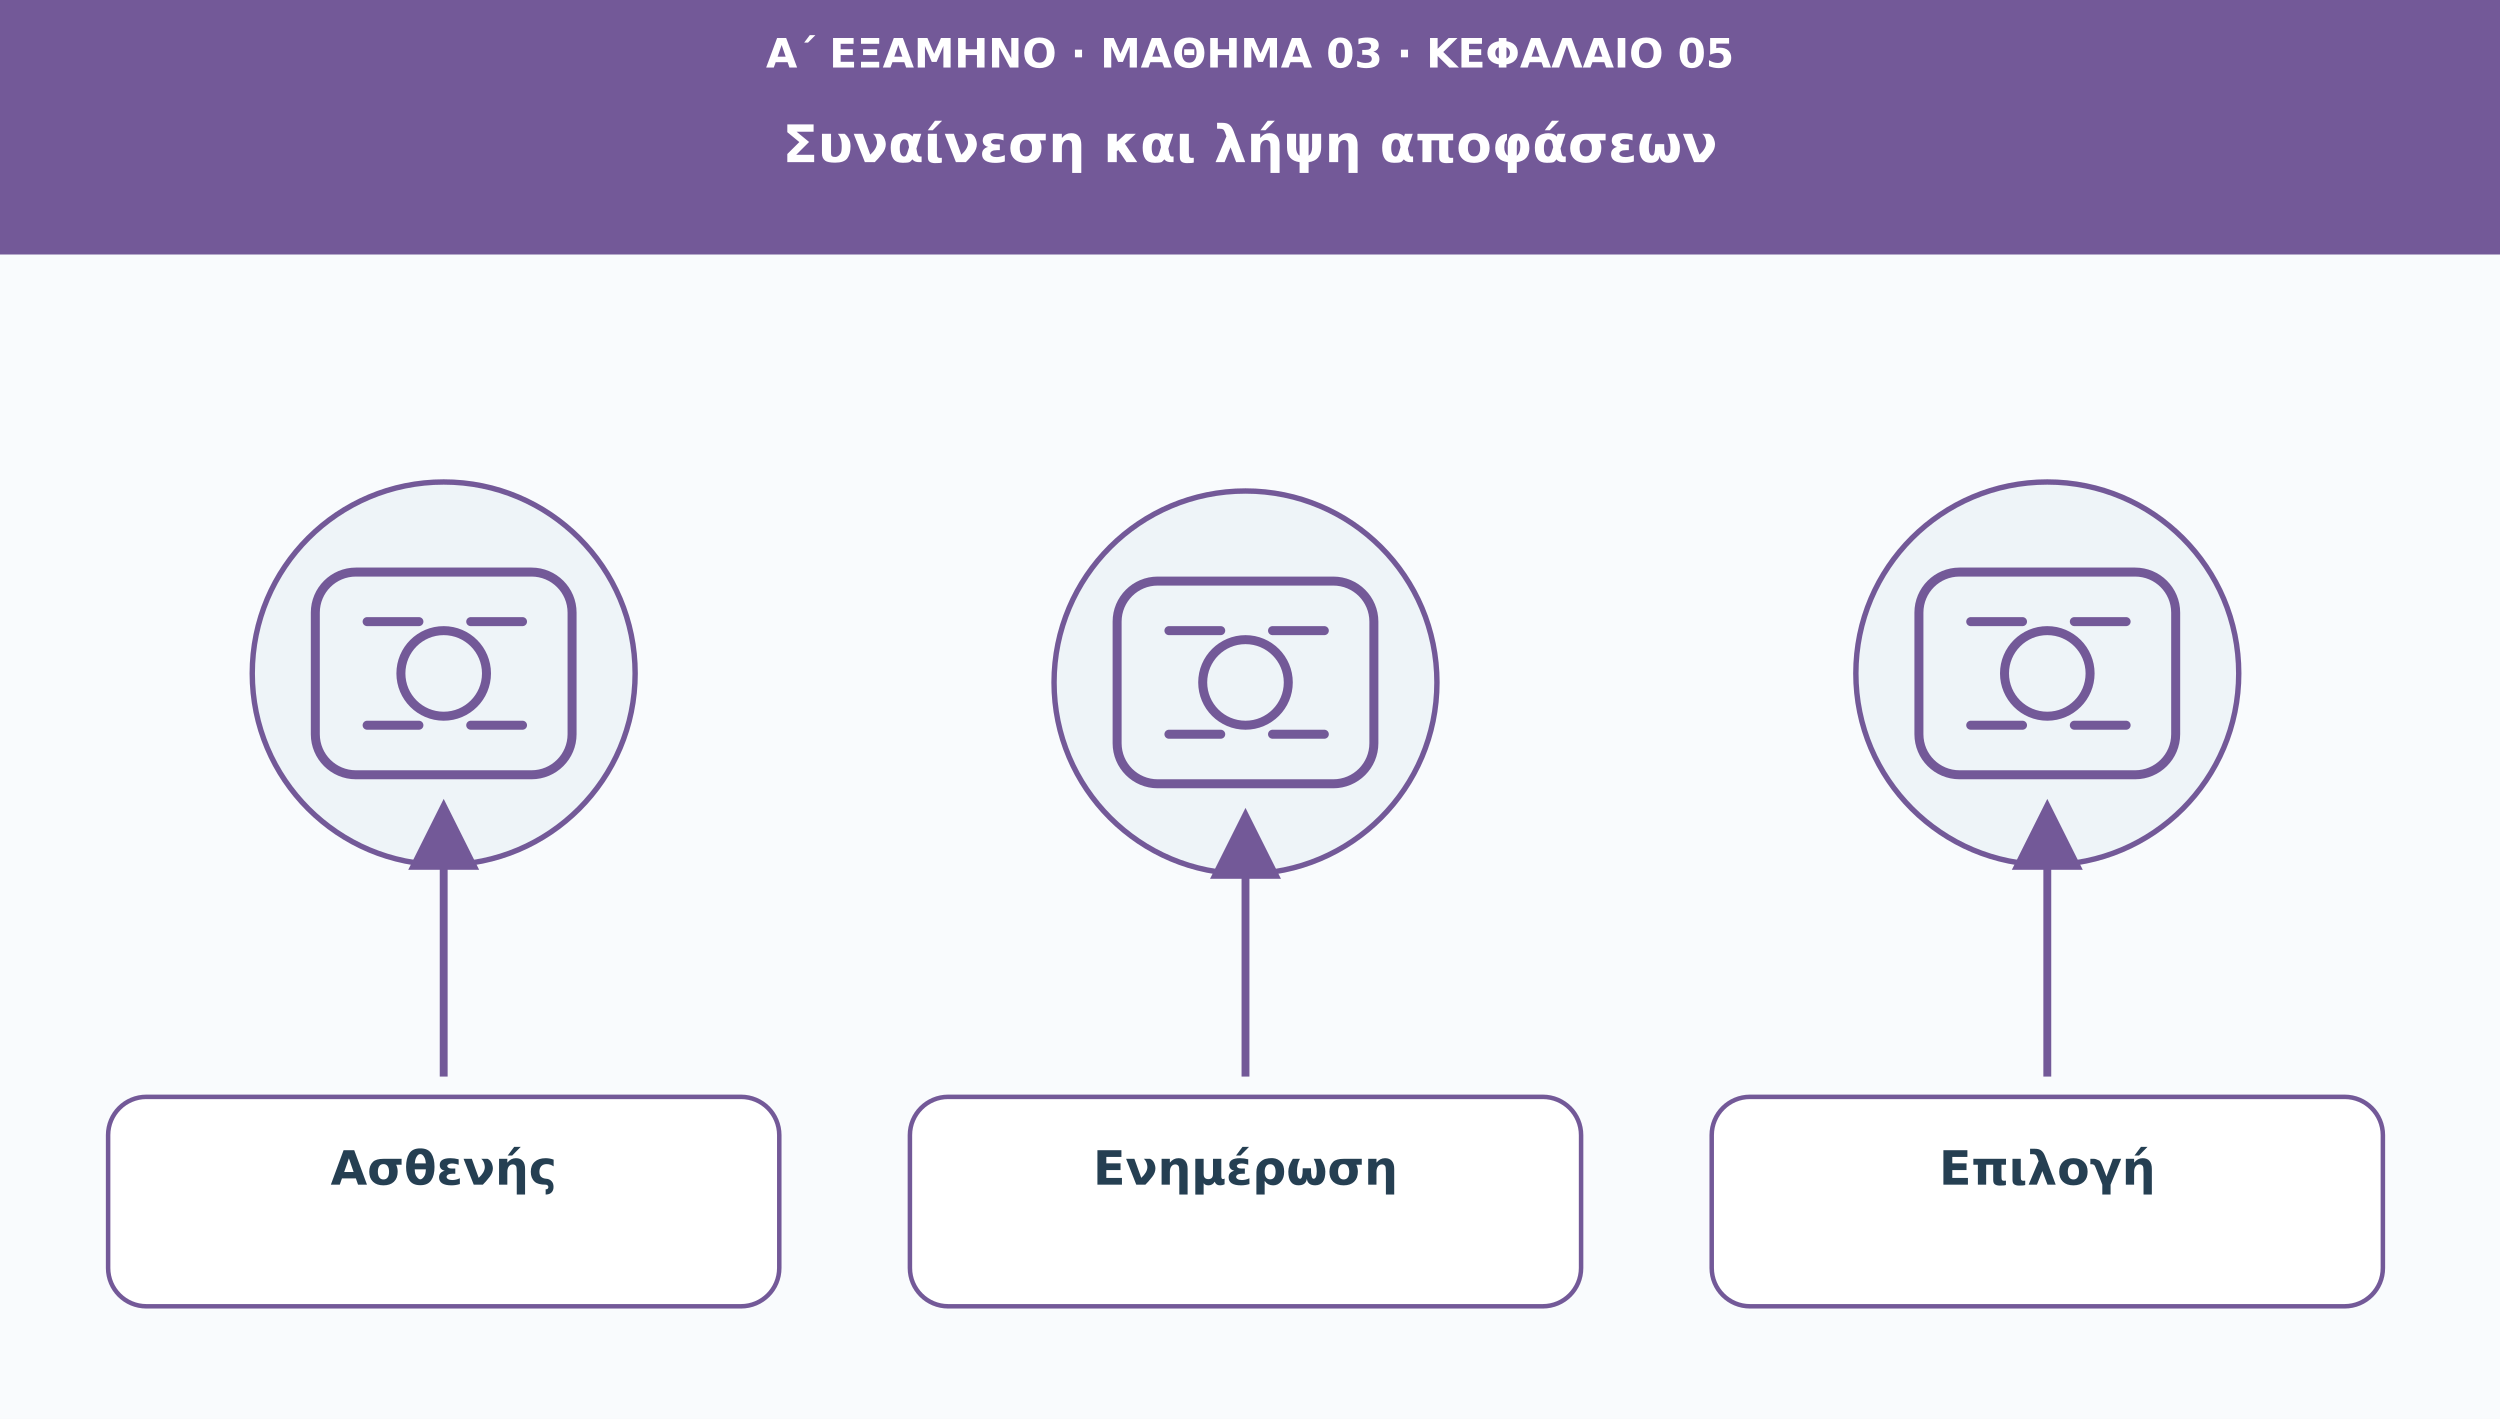
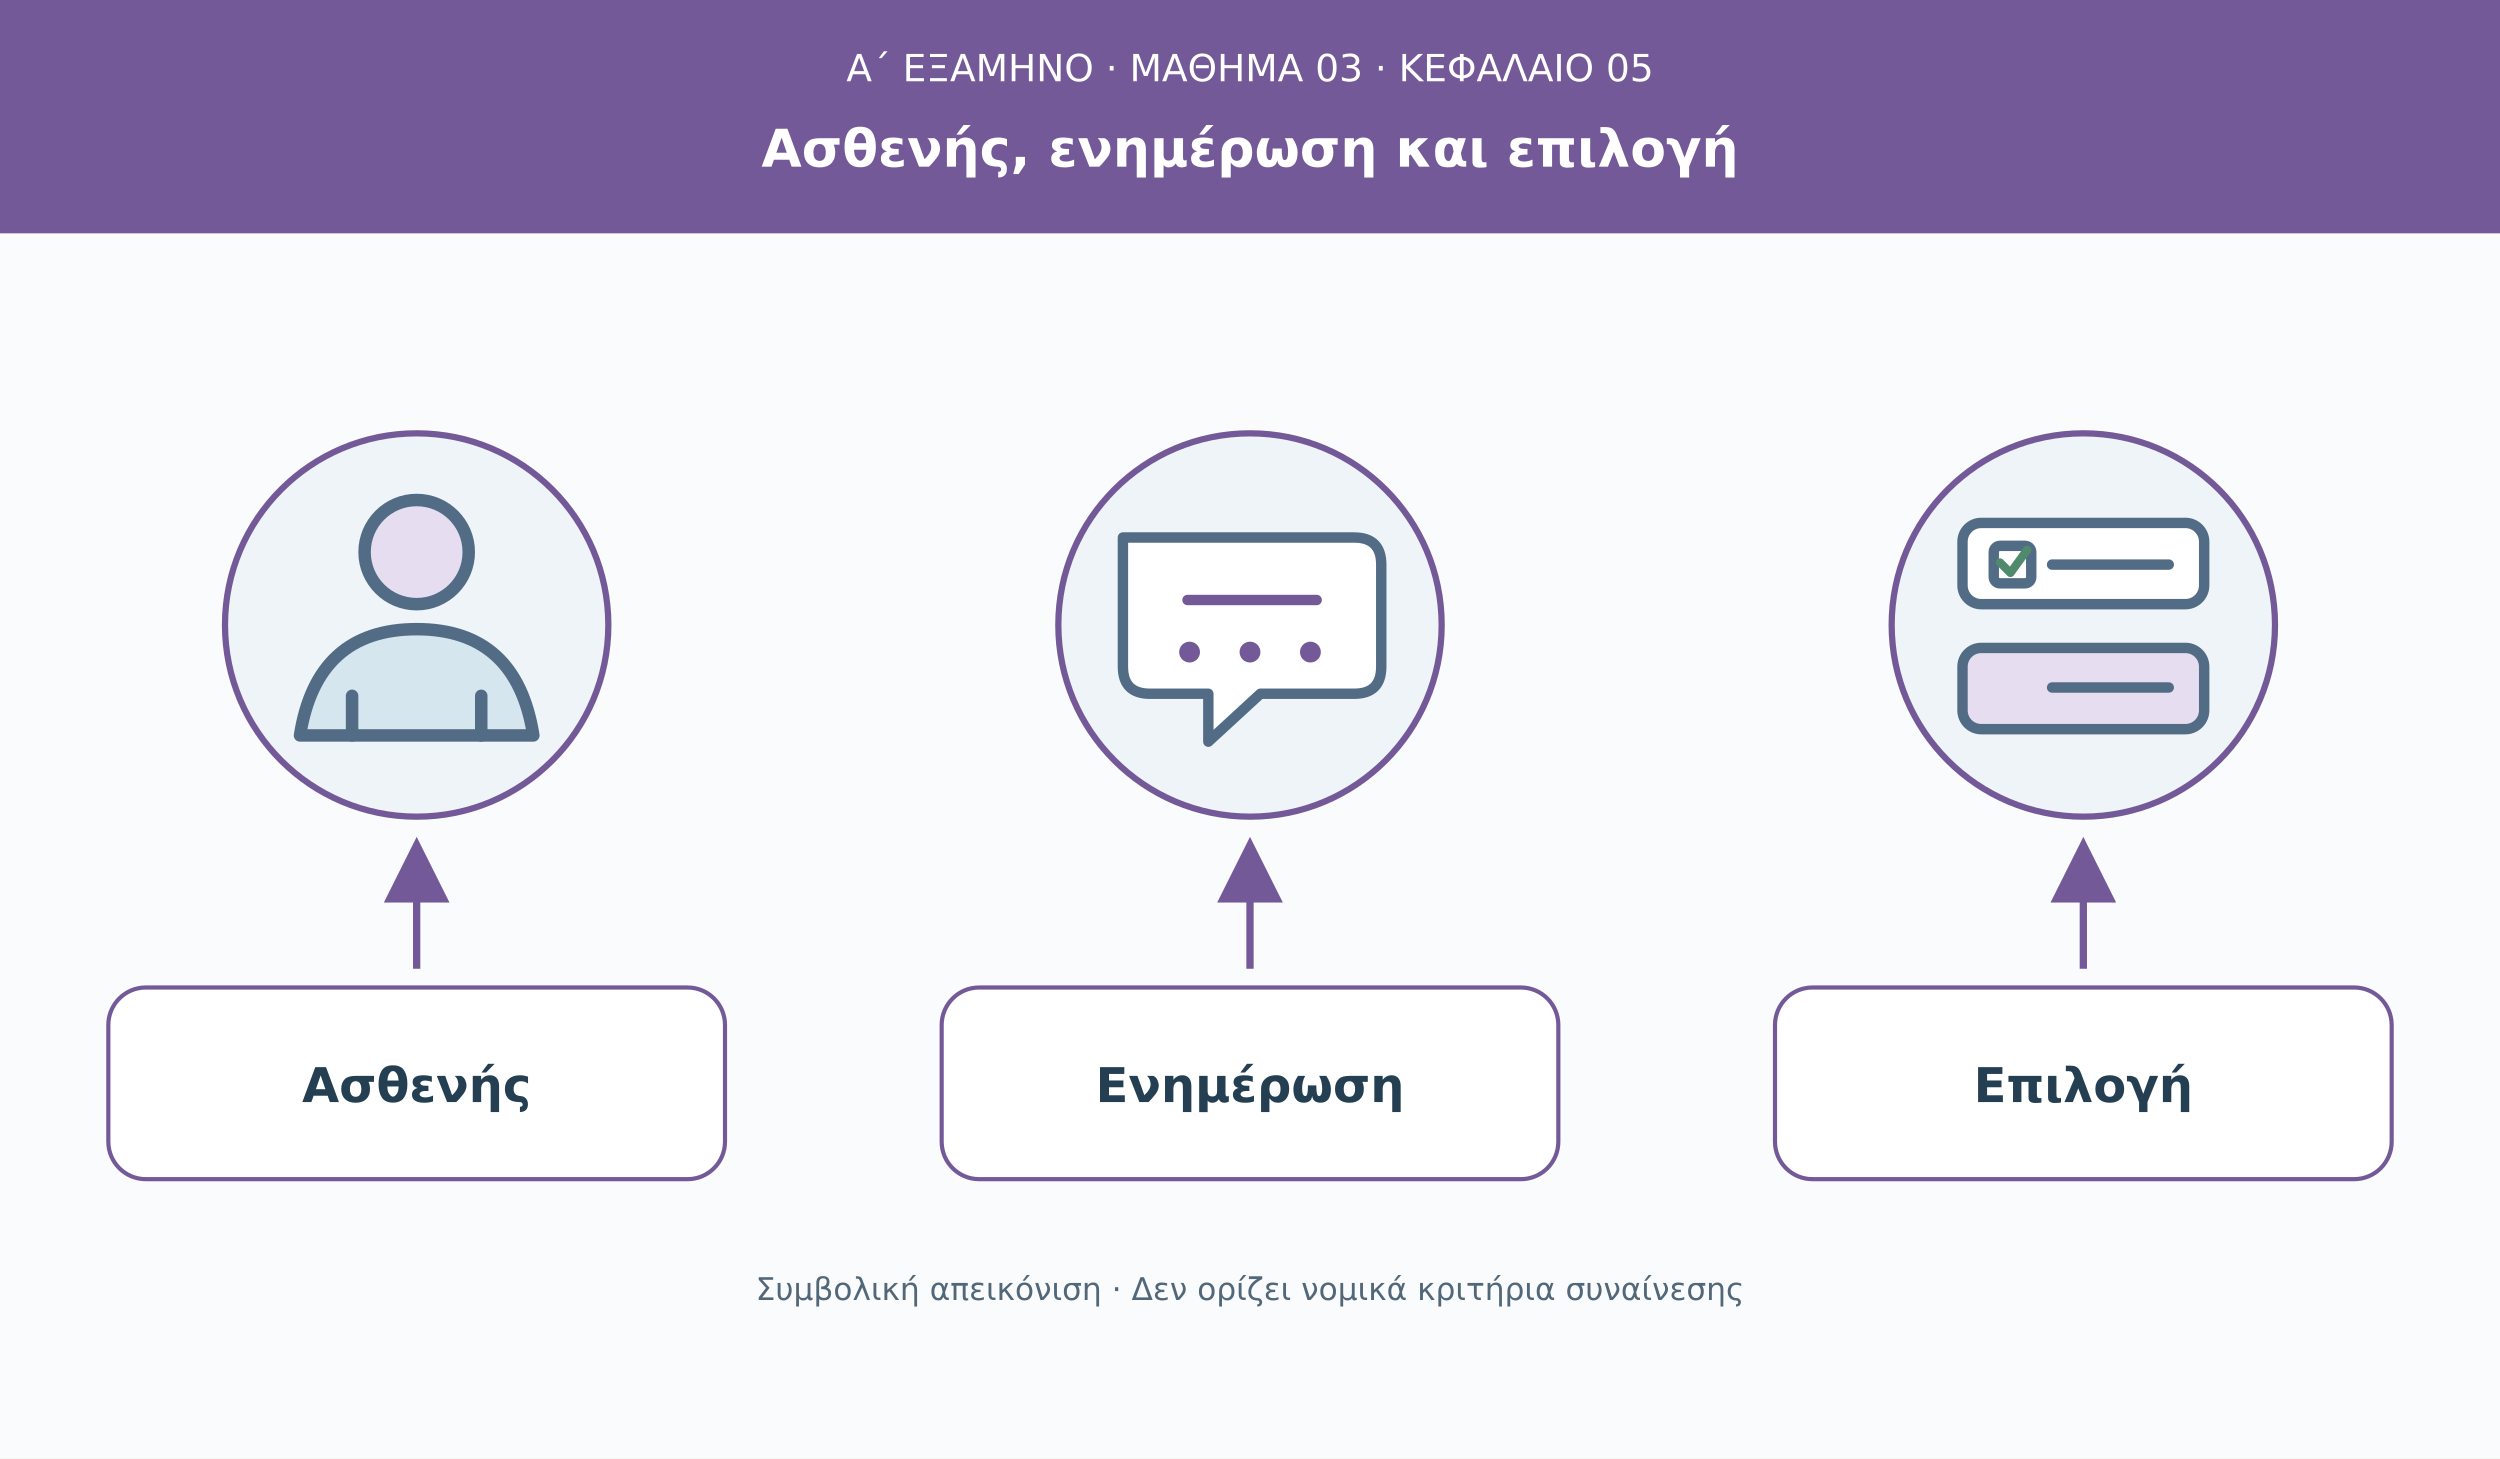
- <svg xmlns="http://www.w3.org/2000/svg" viewBox="0 0 1110 630" role="img" aria-labelledby="t d">
+ <svg xmlns="http://www.w3.org/2000/svg" viewBox="0 0 1200 700" role="img" aria-labelledby="t d">
  <defs>
-     <marker id="arr" viewBox="0 0 10 10" markerWidth="9" markerHeight="9" refX="8" refY="5" orient="auto">
+     <marker id="a" viewBox="0 0 10 10" refX="8" refY="5" markerWidth="9" markerHeight="9" orient="auto">
      <path d="M0 0L10 5L0 10Z" fill="#735998" />
    </marker>
  </defs>
-   <rect width="1110" height="630" fill="#f9fbfd" />
-   <rect width="1110" height="113" fill="#735998" />
-   <text x="555" y="30" font-family="DejaVu Sans,Arial,sans-serif" font-size="18" fill="#ffffff" font-weight="690" text-anchor="middle">Α΄ ΕΞΑΜΗΝΟ · ΜΑΘΗΜΑ 03 · ΚΕΦΑΛΑΙΟ 05</text>
-   <text x="555" y="72" font-family="DejaVu Sans,Arial,sans-serif" font-size="23" fill="#ffffff" font-weight="720" text-anchor="middle">Συναίνεση και λήψη αποφάσεων</text>
-   <circle cx="197" cy="299" r="85" fill="#eef4f8" stroke="#735998" stroke-width="2.4" />
-   <g transform="translate(197 299)" fill="none" stroke="#735998" stroke-width="4" stroke-linecap="round" stroke-linejoin="round">
-     <rect x="-57" y="-45" width="114" height="90" rx="18" />
-     <circle r="19" />
-     <path d="M-34-23h23m23 0h23m-69 46h23m23 0h23" />
+   <rect width="1200" height="700" fill="#f9fbfd" />
+   <rect width="1200" height="112" fill="#735998" />
+   <text x="600" y="39" fill="#fff" font-family="DejaVu Sans,Arial" font-size="18" text-anchor="middle">Α΄ ΕΞΑΜΗΝΟ · ΜΑΘΗΜΑ 03 · ΚΕΦΑΛΑΙΟ 05</text>
+   <text x="600" y="80" fill="#fff" font-family="DejaVu Sans,Arial" font-size="25" font-weight="700" text-anchor="middle">Ασθενής, ενημέρωση και επιλογή</text>
+   <circle cx="200" cy="300" r="92" fill="#eef4f8" stroke="#735998" stroke-width="3" />
+   <circle cx="600" cy="300" r="92" fill="#eef4f8" stroke="#735998" stroke-width="3" />
+   <circle cx="1000" cy="300" r="92" fill="#eef4f8" stroke="#735998" stroke-width="3" />
+   <g transform="translate(200 300)" stroke="#526c86" stroke-width="6" stroke-linecap="round" stroke-linejoin="round">
+     <circle cx="0" cy="-35" r="25" fill="#e6def0" />
+     <path d="M-56 53Q-48 2 0 2Q48 2 56 53Z" fill="#d6e6ef" />
+     <path d="M-31 53V34M31 53V34" fill="none" />
  </g>
-   <path d="M197 478L197 361" stroke="#735998" stroke-width="3.5" marker-end="url(#arr)" />
-   <rect x="48" y="487" width="298" height="93" rx="17" fill="#ffffff" stroke="#735998" stroke-width="2" />
-   <text x="197" y="526" font-family="DejaVu Sans,Arial,sans-serif" font-size="21" fill="#253f52" font-weight="700" text-anchor="middle">Ασθενής</text>
-   <circle cx="553" cy="303" r="85" fill="#eef4f8" stroke="#735998" stroke-width="2.4" />
-   <g transform="translate(553 303)" fill="none" stroke="#735998" stroke-width="4" stroke-linecap="round" stroke-linejoin="round">
-     <rect x="-57" y="-45" width="114" height="90" rx="18" />
-     <circle r="19" />
-     <path d="M-34-23h23m23 0h23m-69 46h23m23 0h23" />
+   <g transform="translate(600 300)" stroke="#526c86" stroke-width="5" stroke-linejoin="round">
+     <path d="M-61-42H50Q63-42 63-29V20Q63 33 50 33H5L-20 56V33H-48Q-61 33-61 20Z" fill="#fff" />
+     <path d="M-30-12H32" stroke="#735998" stroke-linecap="round" />
+     <circle cx="-29" cy="13" r="5" fill="#735998" stroke="none" />
+     <circle cx="0" cy="13" r="5" fill="#735998" stroke="none" />
+     <circle cx="29" cy="13" r="5" fill="#735998" stroke="none" />
  </g>
-   <path d="M553 478L553 365" stroke="#735998" stroke-width="3.5" marker-end="url(#arr)" />
-   <rect x="404" y="487" width="298" height="93" rx="17" fill="#ffffff" stroke="#735998" stroke-width="2" />
-   <text x="553" y="526" font-family="DejaVu Sans,Arial,sans-serif" font-size="21" fill="#253f52" font-weight="700" text-anchor="middle">Ενημέρωση</text>
-   <circle cx="909" cy="299" r="85" fill="#eef4f8" stroke="#735998" stroke-width="2.4" />
-   <g transform="translate(909 299)" fill="none" stroke="#735998" stroke-width="4" stroke-linecap="round" stroke-linejoin="round">
-     <rect x="-57" y="-45" width="114" height="90" rx="18" />
-     <circle r="19" />
-     <path d="M-34-23h23m23 0h23m-69 46h23m23 0h23" />
+   <g transform="translate(1000 300)" stroke="#526c86" stroke-width="5" stroke-linecap="round" stroke-linejoin="round">
+     <rect x="-58" y="-49" width="116" height="39" rx="9" fill="#fff" />
+     <rect x="-58" y="11" width="116" height="39" rx="9" fill="#e6def0" />
+     <rect x="-43" y="-38" width="18" height="18" rx="3" fill="#fff" />
+     <path d="M-40-30L-35-25L-27-36" fill="none" stroke="#4f8a6c" stroke-width="4" />
+     <path d="M-15-29H41M-15 30H41" fill="none" />
  </g>
-   <path d="M909 478L909 361" stroke="#735998" stroke-width="3.5" marker-end="url(#arr)" />
-   <rect x="760" y="487" width="298" height="93" rx="17" fill="#ffffff" stroke="#735998" stroke-width="2" />
-   <text x="909" y="526" font-family="DejaVu Sans,Arial,sans-serif" font-size="21" fill="#253f52" font-weight="700" text-anchor="middle">Επιλογή</text>
+   <path d="M200 465V408" stroke="#735998" stroke-width="3.5" marker-end="url(#a)" />
+   <path d="M600 465V408" stroke="#735998" stroke-width="3.5" marker-end="url(#a)" />
+   <path d="M1000 465V408" stroke="#735998" stroke-width="3.5" marker-end="url(#a)" />
+   <rect x="52" y="474" width="296" height="92" rx="18" fill="#fff" stroke="#735998" stroke-width="2" />
+   <rect x="452" y="474" width="296" height="92" rx="18" fill="#fff" stroke="#735998" stroke-width="2" />
+   <rect x="852" y="474" width="296" height="92" rx="18" fill="#fff" stroke="#735998" stroke-width="2" />
+   <text x="200" y="529" fill="#253f52" font-family="DejaVu Sans,Arial" font-size="23" font-weight="700" text-anchor="middle">Ασθενής</text>
+   <text x="600" y="529" fill="#253f52" font-family="DejaVu Sans,Arial" font-size="23" font-weight="700" text-anchor="middle">Ενημέρωση</text>
+   <text x="1000" y="529" fill="#253f52" font-family="DejaVu Sans,Arial" font-size="23" font-weight="700" text-anchor="middle">Επιλογή</text>
+   <text x="600" y="624" fill="#526879" font-family="DejaVu Sans,Arial" font-size="15" text-anchor="middle">Συμβολική απεικόνιση · Δεν ορίζει νομικά κριτήρια συναίνεσης</text>
</svg>
